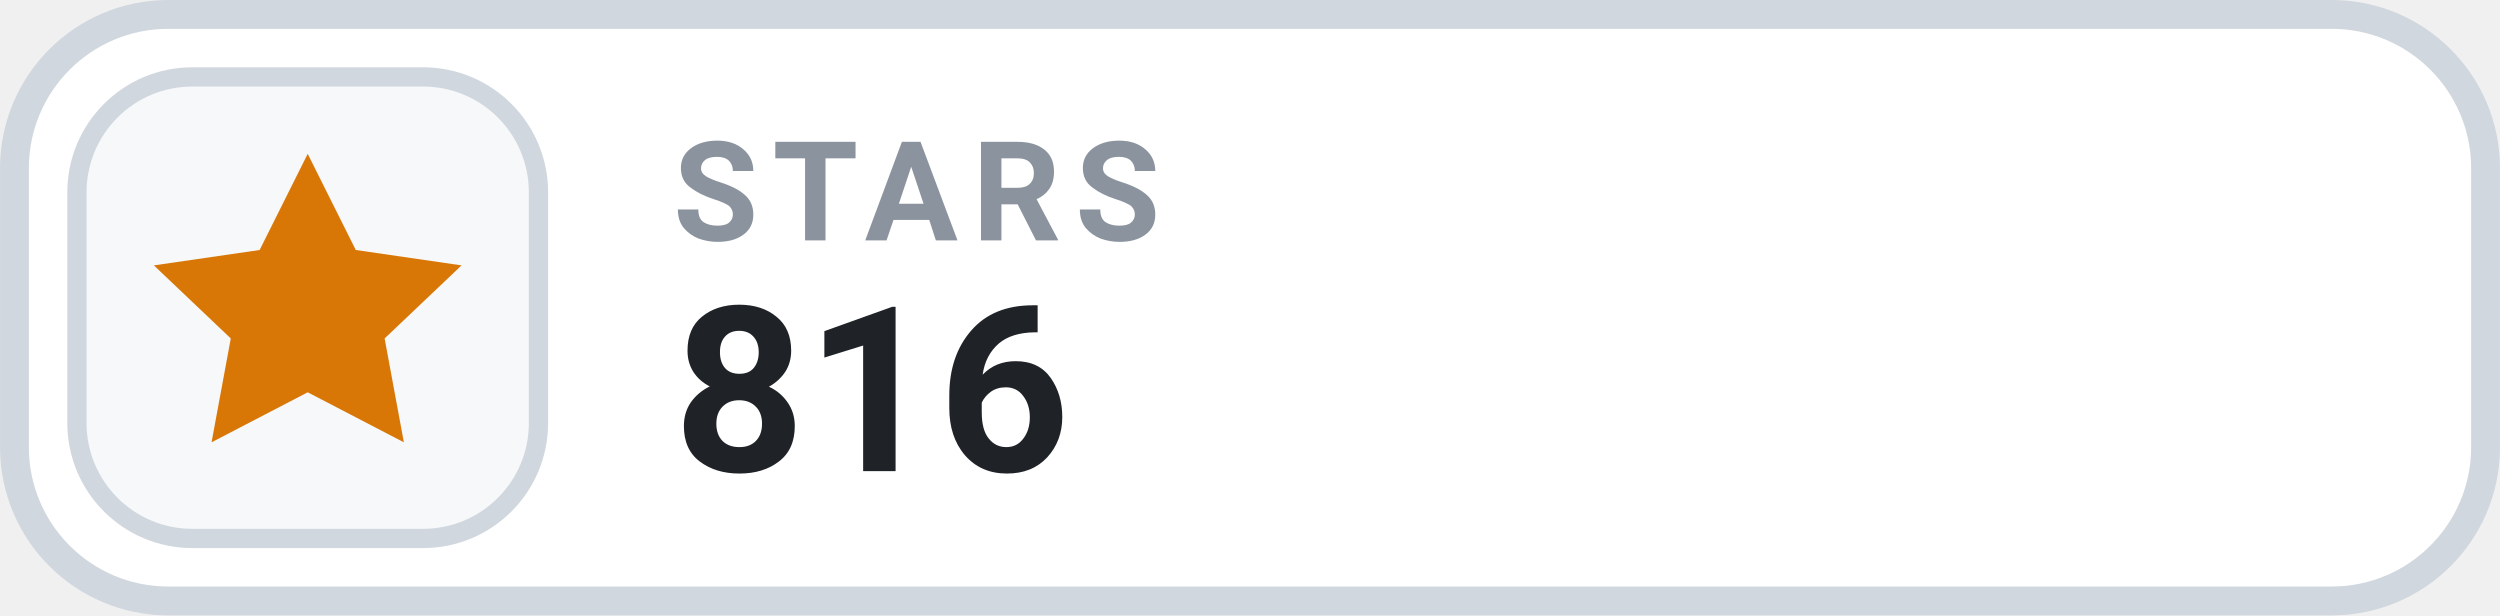
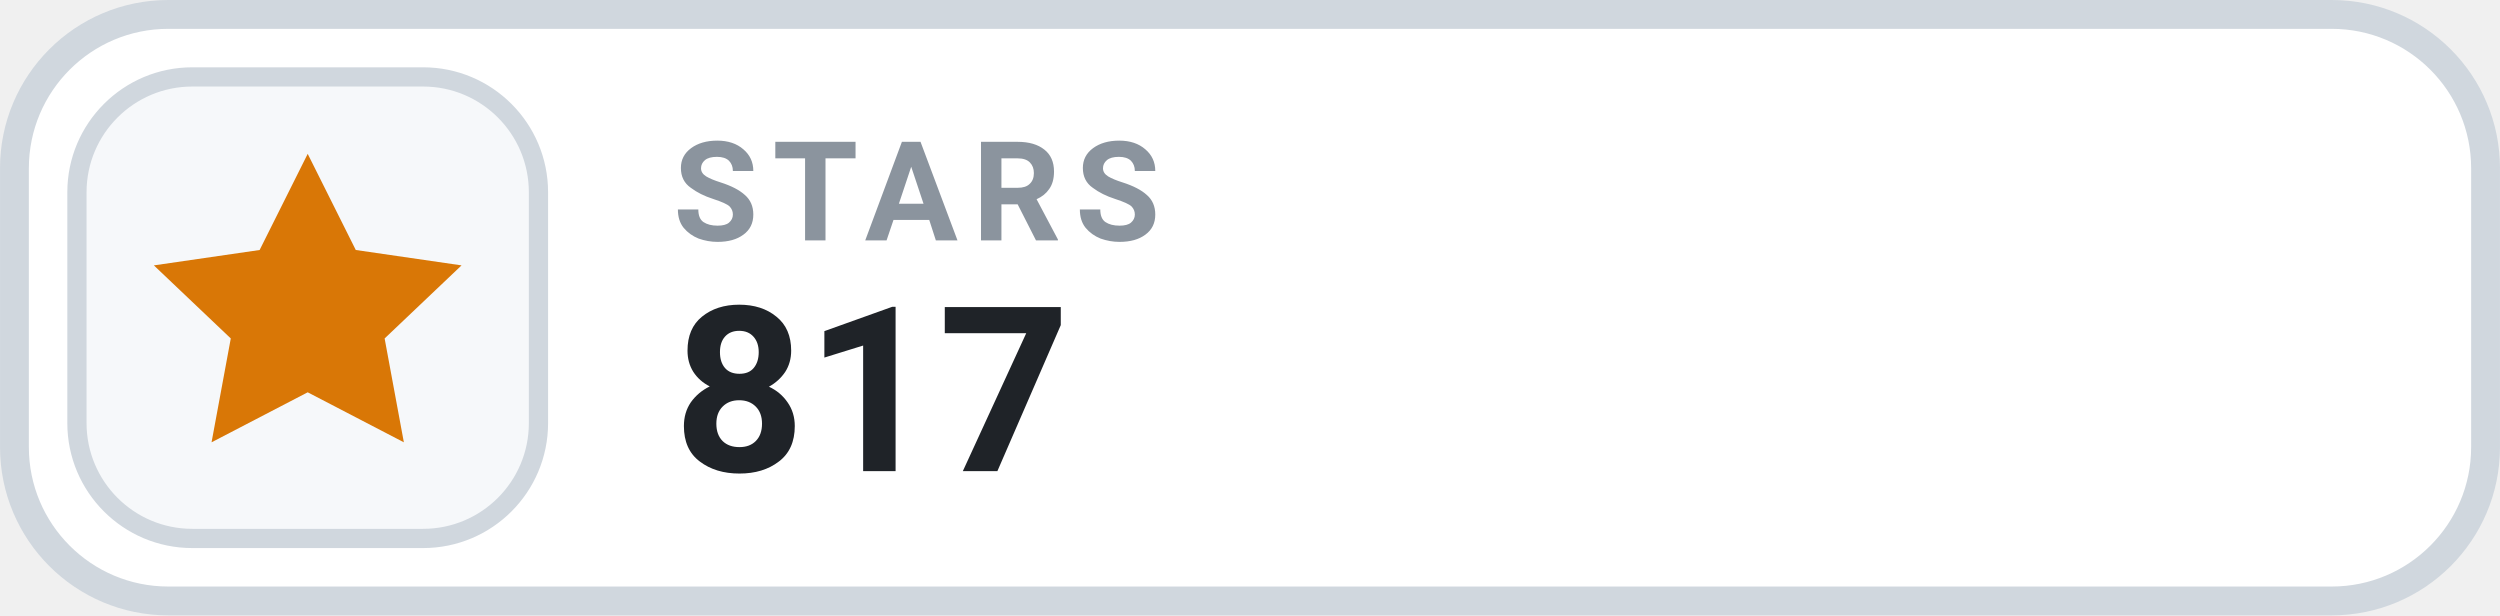
- <svg xmlns="http://www.w3.org/2000/svg" width="126" height="31.015" viewBox="0 0 130 32" role="img" aria-label="STARS 816">
+ <svg xmlns="http://www.w3.org/2000/svg" width="126" height="31.015" viewBox="0 0 130 32" role="img" aria-label="STARS 817">
  <rect x=".75" y=".75" width="128.5" height="30.5" rx="8" fill="#FFFFFF" stroke="#D0D7DE" stroke-width="1.5" />
  <rect x="4" y="4" width="24" height="24" rx="6" fill="#F6F8FA" stroke="#D0D7DE" stroke-width="1" />
  <g transform="translate(16 16)" style="color:#D97706;">
    <path d="M0 -8 l2.5 5 5.5 .8 -4 3.8 1 5.4 -5 -2.6 -5 2.6 1 -5.4 -4 -3.8 5.5 -.8 Z" fill="currentColor" />
  </g>
  <text x="35" y="12.5" fill="#8B949E" font-family="-apple-system,BlinkMacSystemFont,'Segoe UI',Roboto,Helvetica,Arial,sans-serif" font-size="7.2" font-weight="700" letter-spacing=".75">STARS</text>
-   <text x="35" y="24.5" fill="#1F2328" font-family="-apple-system,BlinkMacSystemFont,'Segoe UI',Roboto,Helvetica,Arial,sans-serif" font-size="12" font-weight="700">816</text>
+   <text x="35" y="24.5" fill="#1F2328" font-family="-apple-system,BlinkMacSystemFont,'Segoe UI',Roboto,Helvetica,Arial,sans-serif" font-size="12" font-weight="700">817</text>
</svg>
